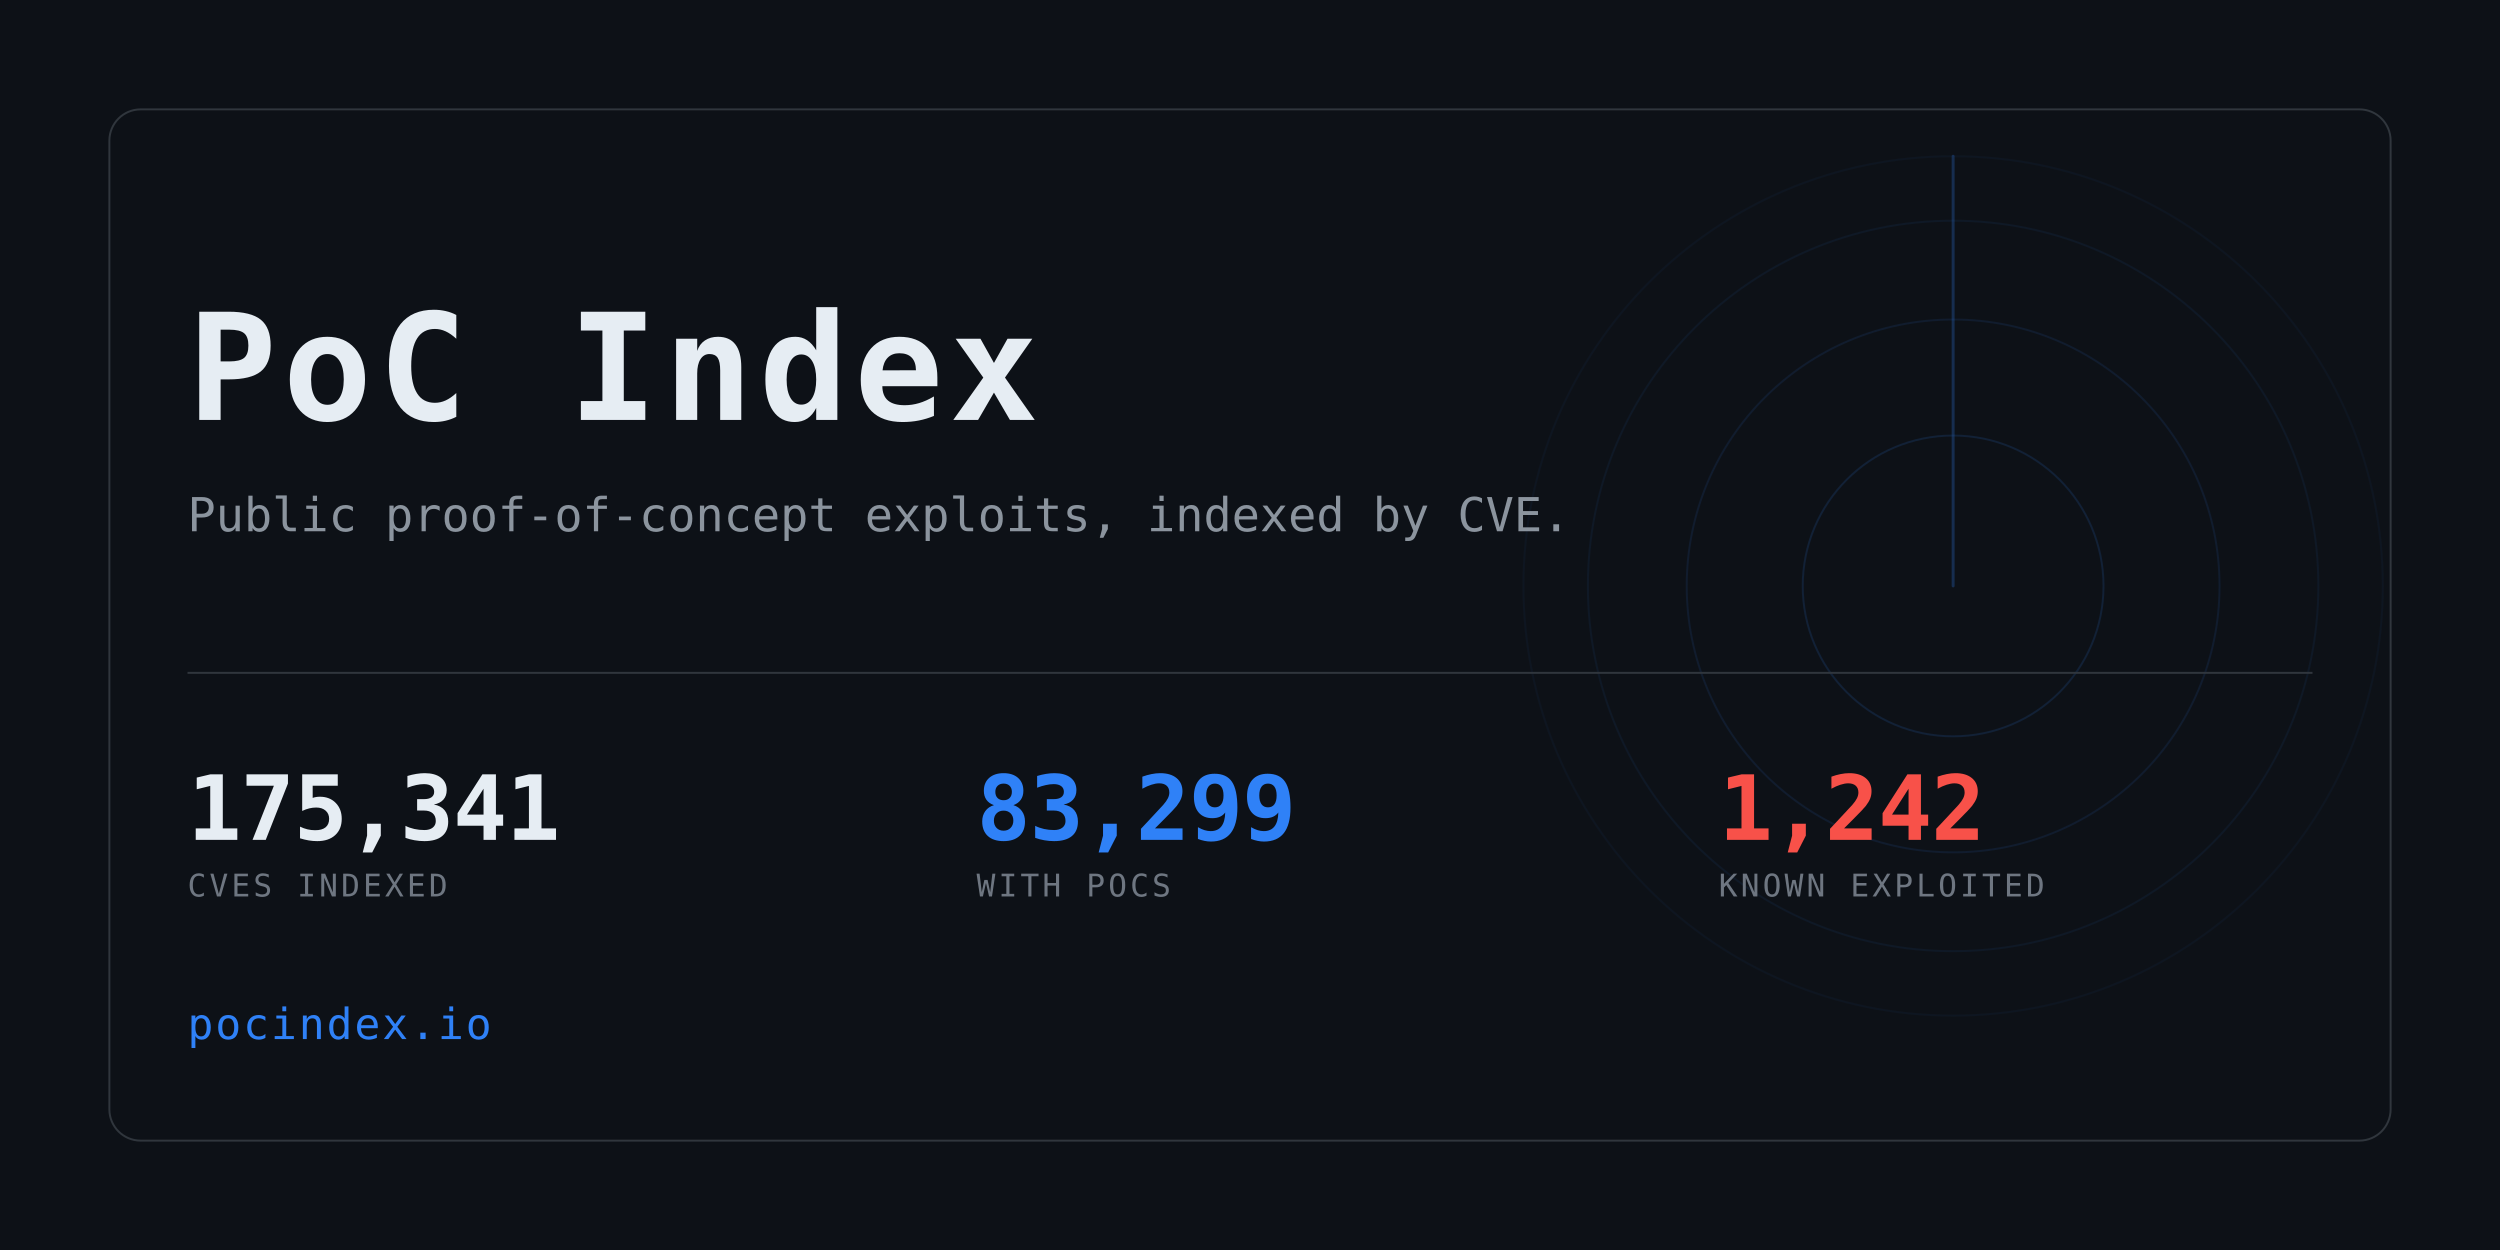
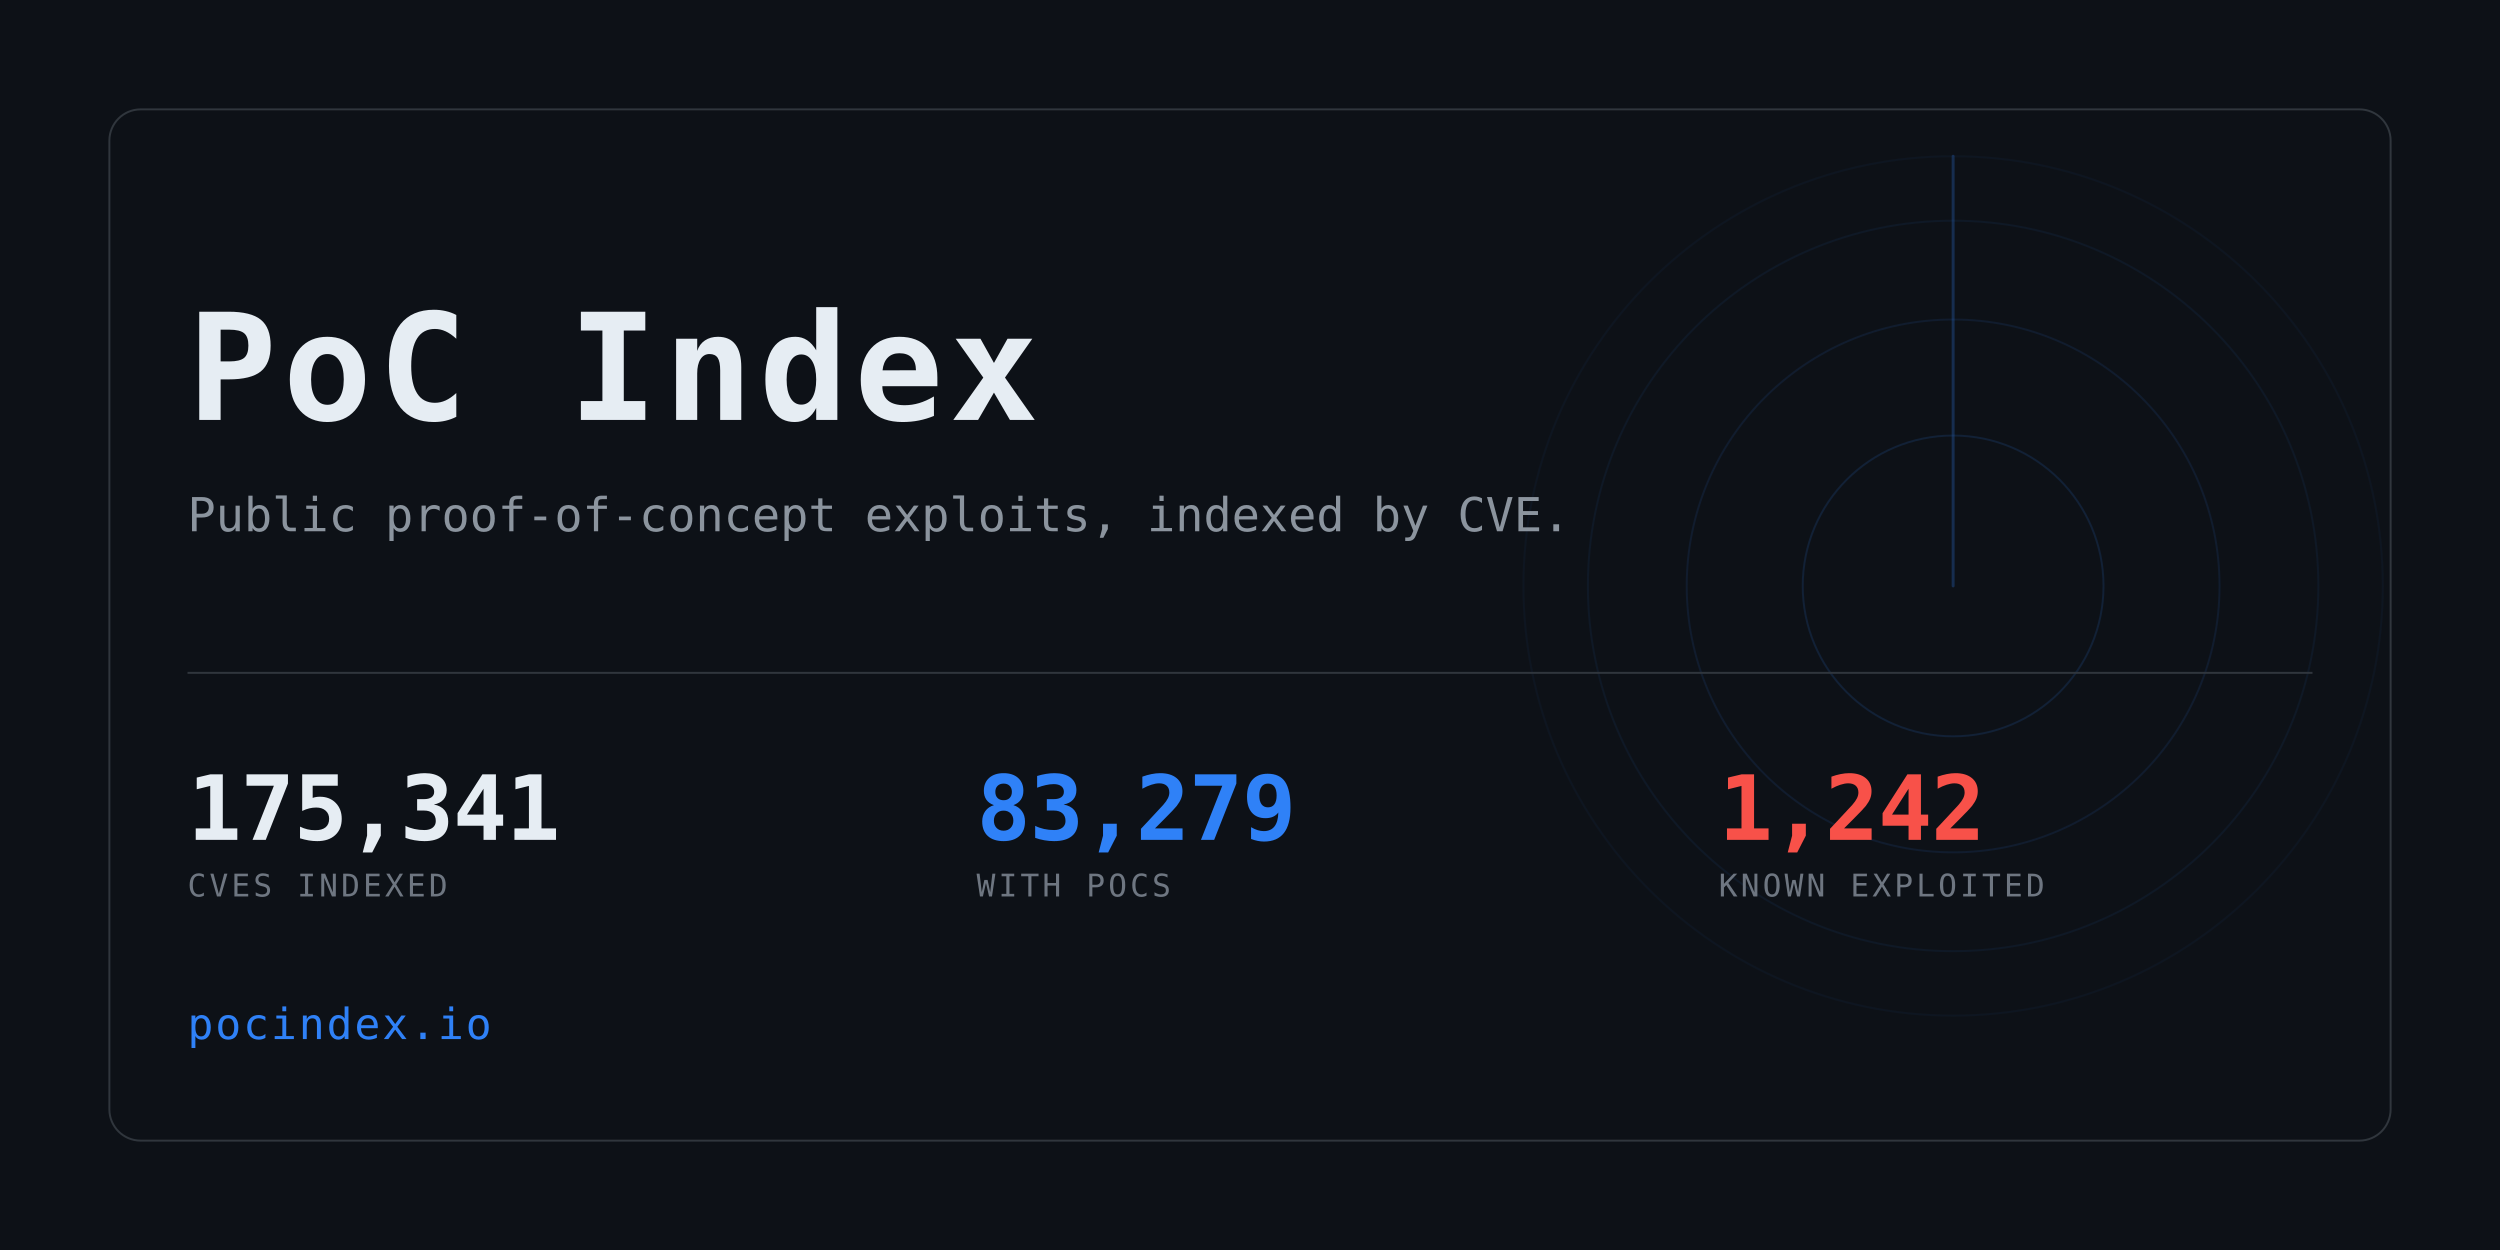
<svg xmlns="http://www.w3.org/2000/svg" width="1280" height="640" viewBox="0 0 1280 640" role="img" aria-label="PoC Index">
  <clipPath id="card">
    <rect x="56" y="56" width="1168" height="528" rx="16" />
  </clipPath>
  <rect width="1280" height="640" fill="#0d1117" />
  <g clip-path="url(#card)" opacity="0.6">
    <g>
      <circle cx="1000" cy="300" r="77.0" fill="none" stroke="#2f81f7" stroke-width="1" opacity="0.234" />
      <circle cx="1000" cy="300" r="136.4" fill="none" stroke="#2f81f7" stroke-width="1" opacity="0.169" />
      <circle cx="1000" cy="300" r="187.0" fill="none" stroke="#2f81f7" stroke-width="1" opacity="0.117" />
      <circle cx="1000" cy="300" r="220.0" fill="none" stroke="#2f81f7" stroke-width="1" opacity="0.078" />
      <line x1="1000" y1="300" x2="1000" y2="80.0" stroke="#2f81f7" stroke-width="1.5" stroke-linecap="round" opacity="0.416">
        <animateTransform attributeName="transform" type="rotate" from="0 1000 300" to="360 1000 300" dur="8s" repeatCount="indefinite" />
      </line>
    </g>
  </g>
  <rect x="56" y="56" width="1168" height="528" rx="16" fill="none" stroke="#30363d" />
  <text x="96" y="215" font-family="ui-monospace,SFMono-Regular,Menlo,Consolas,monospace" font-size="76" font-weight="700" fill="#e6edf3" letter-spacing="3">PoC Index</text>
  <text x="96" y="272" font-family="ui-monospace,SFMono-Regular,Menlo,Consolas,monospace" font-size="24" fill="#8b949e">
    Public proof-of-concept exploits, indexed by CVE.</text>
  <rect x="96" y="344" width="1088" height="1" fill="#30363d" />
  <text x="96" y="430" font-family="ui-monospace,SFMono-Regular,Menlo,Consolas,monospace" font-size="46" font-weight="700" fill="#e6edf3" letter-spacing="-0.5">175,341</text>
  <text x="96" y="459" font-family="ui-monospace,SFMono-Regular,Menlo,Consolas,monospace" font-size="16" fill="#6e7681" letter-spacing="1.6">CVES INDEXED</text>
-   <text x="500" y="430" font-family="ui-monospace,SFMono-Regular,Menlo,Consolas,monospace" font-size="46" font-weight="700" fill="#2f81f7" letter-spacing="-0.5">83,299</text>
+   <text x="500" y="430" font-family="ui-monospace,SFMono-Regular,Menlo,Consolas,monospace" font-size="46" font-weight="700" fill="#2f81f7" letter-spacing="-0.5">83,279</text>
  <text x="500" y="459" font-family="ui-monospace,SFMono-Regular,Menlo,Consolas,monospace" font-size="16" fill="#6e7681" letter-spacing="1.6">WITH POCS</text>
  <text x="880" y="430" font-family="ui-monospace,SFMono-Regular,Menlo,Consolas,monospace" font-size="46" font-weight="700" fill="#f85149" letter-spacing="-0.5">1,242</text>
  <text x="880" y="459" font-family="ui-monospace,SFMono-Regular,Menlo,Consolas,monospace" font-size="16" fill="#6e7681" letter-spacing="1.6">KNOWN EXPLOITED</text>
  <text x="96" y="532" font-family="ui-monospace,SFMono-Regular,Menlo,Consolas,monospace" font-size="22" fill="#2f81f7" letter-spacing="1">pocindex.io</text>
</svg>
